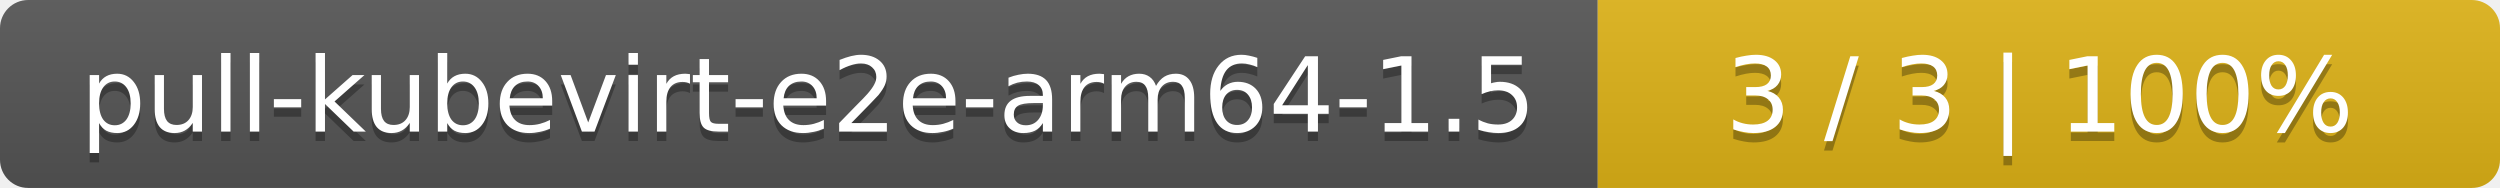
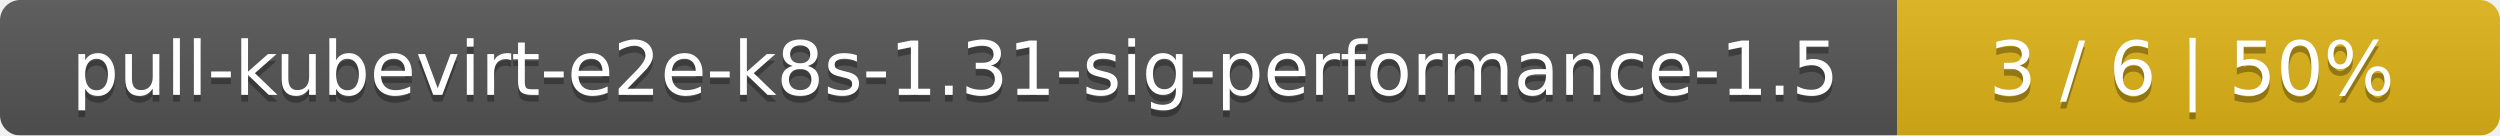
- <svg xmlns="http://www.w3.org/2000/svg" width="266" height="20">
+ <svg xmlns="http://www.w3.org/2000/svg" width="369" height="20">
  <linearGradient id="smooth" x2="0" y2="100%">
    <stop offset="0" stop-color="#bbb" stop-opacity=".1" />
    <stop offset="1" stop-opacity=".1" />
  </linearGradient>
  <mask id="round">
-     <rect width="266" height="20" rx="3" fill="#fff" />
+     <rect width="369" height="20" rx="3" fill="#fff" />
  </mask>
  <g mask="url(#round)">
-     <rect width="170" height="20" fill="#555" />
-     <rect x="170" width="96" height="20" fill="#dfb317" />
-     <rect width="266" height="20" fill="url(#smooth)" />
+     <rect width="280" height="20" fill="#555" />
+     <rect x="280" width="89" height="20" fill="#dfb317" />
+     <rect width="369" height="20" fill="url(#smooth)" />
  </g>
  <g fill="#fff" text-anchor="middle" font-family="DejaVu Sans,Verdana,Geneva,sans-serif" font-size="11">
-     <text x="86" y="15" fill="#010101" fill-opacity=".3">pull-kubevirt-e2e-arm64-1.5</text>
-     <text x="86" y="14">pull-kubevirt-e2e-arm64-1.5</text>
-     <text x="217" y="15" fill="#010101" fill-opacity=".3">3 / 3    |    100%</text>
-     <text x="217" y="14">3 / 3    |    100%</text>
+     <text x="141" y="15" fill="#010101" fill-opacity=".3">pull-kubevirt-e2e-k8s-1.31-sig-performance-1.5</text>
+     <text x="141" y="14">pull-kubevirt-e2e-k8s-1.31-sig-performance-1.5</text>
+     <text x="323.5" y="15" fill="#010101" fill-opacity=".3">3 / 6    |    50%</text>
+     <text x="323.5" y="14">3 / 6    |    50%</text>
  </g>
</svg>
